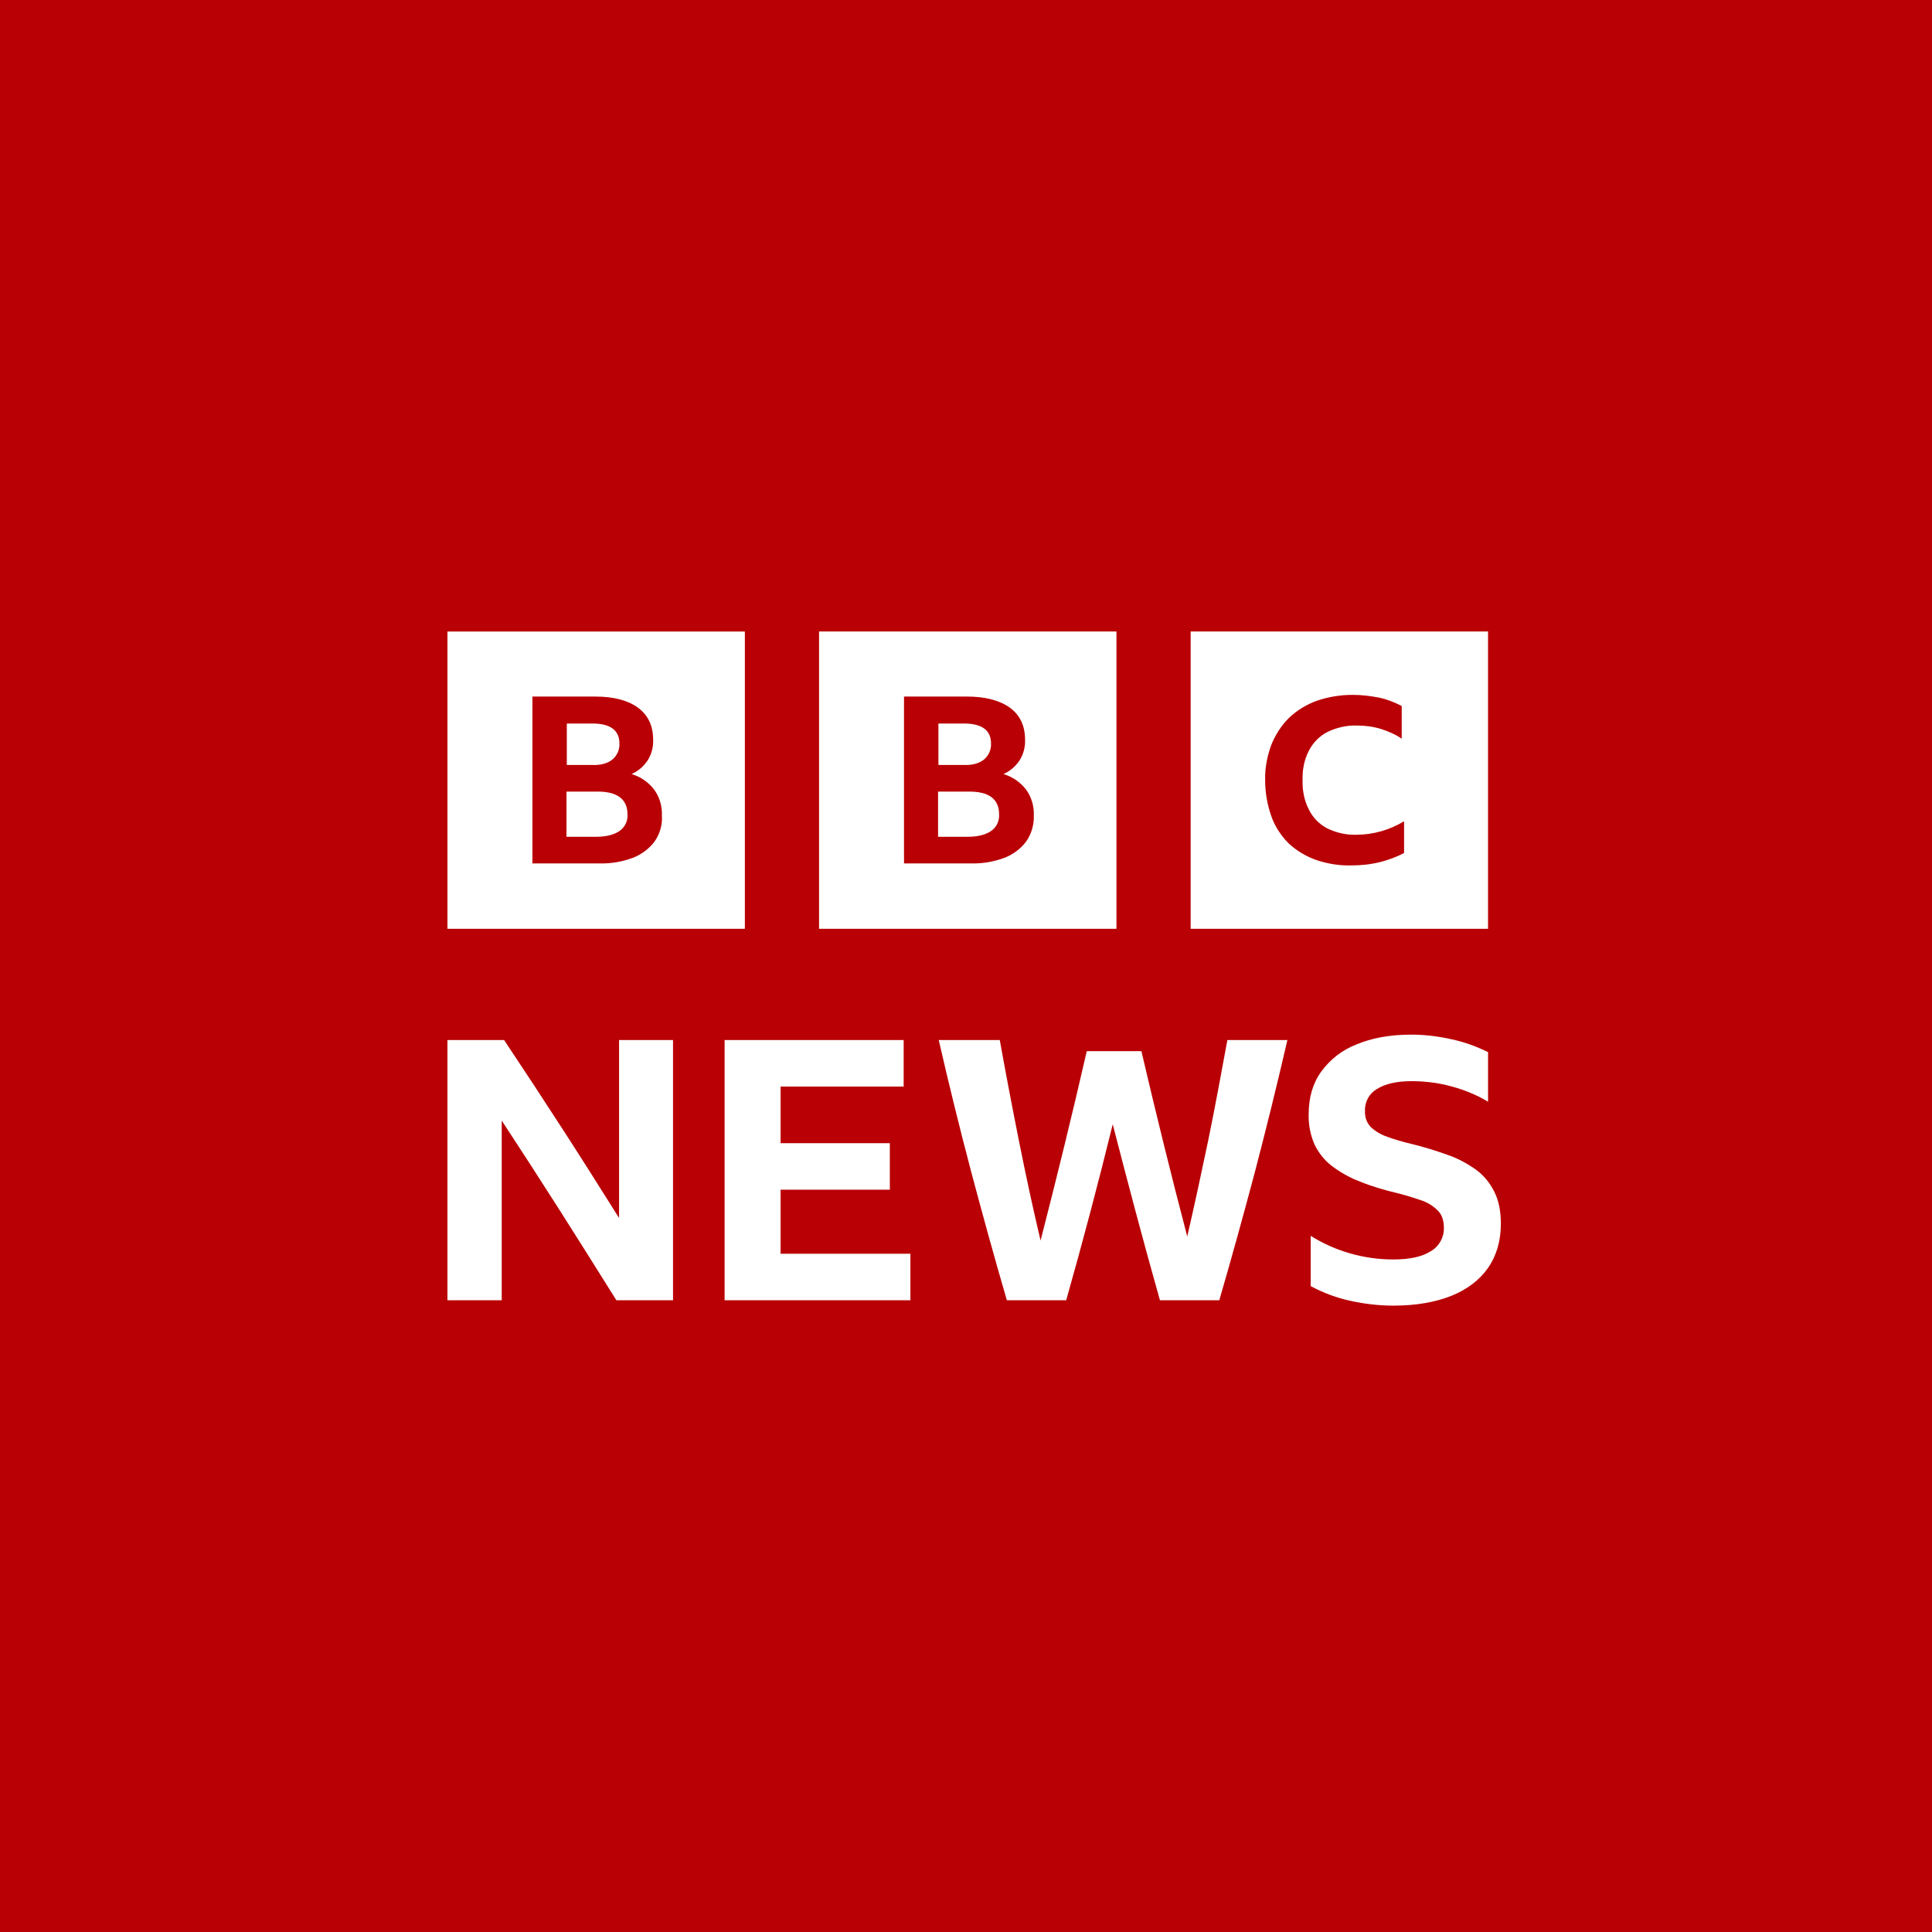
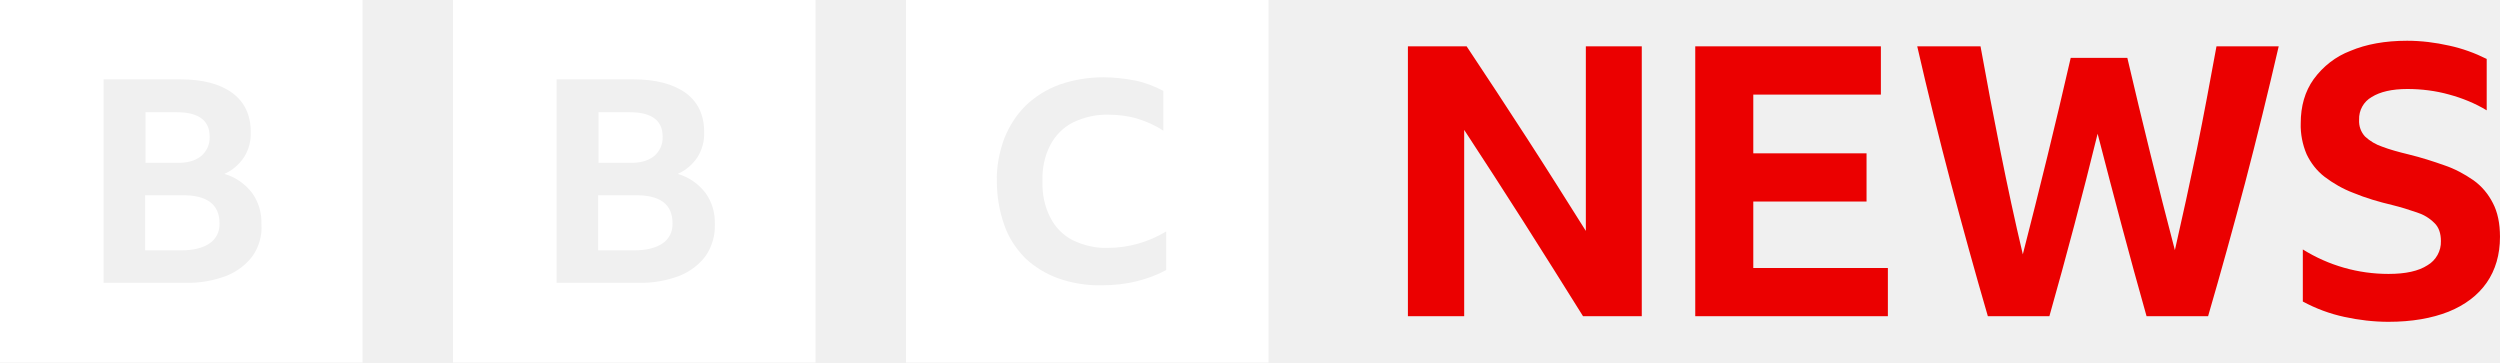
- <svg xmlns="http://www.w3.org/2000/svg" width="450" height="450" version="1.1">
-   <path d="m0 0h450v450h-450z" fill="#b90005" />
-   <g fill="#fff">
-     <path d="m104.22 147.09v69.246h69.272v-69.246zm48.302 48.833c-1.257 1.727-3.063 3.062-5.027 3.847-2.513 0.942-5.184 1.413-7.854 1.335h-15.629v-38.863h14.608c4.32 0 7.618 0.864 9.975 2.591 2.356 1.727 3.534 4.24 3.534 7.458 0.079 1.727-0.393 3.376-1.257 4.789-0.942 1.413-2.199 2.512-3.77 3.219 2.121 0.628 3.927 1.884 5.262 3.611 1.257 1.727 1.885 3.847 1.806 6.045 0.157 2.12-0.471 4.24-1.649 5.967zm-9.896-19c1.1-0.942 1.728-2.277 1.649-3.768 0-3.062-2.121-4.632-6.283-4.632h-5.969v9.657h5.969c1.964 0.079 3.534-0.393 4.634-1.256zm-3.691 7.458h-6.99v10.52h6.912c2.356 0 4.163-0.471 5.419-1.335 1.257-0.864 1.964-2.277 1.885-3.847 0-3.611-2.435-5.417-7.226-5.339zm51.836-37.292v69.246h69.272v-69.246zm48.302 48.833c-1.257 1.727-3.063 3.062-5.027 3.847-2.513 0.942-5.184 1.413-7.933 1.335h-15.551v-38.863h14.608c4.32 0 7.618 0.864 10.053 2.591 2.356 1.727 3.534 4.24 3.534 7.458 0.079 1.727-0.393 3.376-1.257 4.789-0.942 1.413-2.199 2.512-3.77 3.219 2.121 0.628 3.927 1.884 5.262 3.611 1.257 1.727 1.885 3.847 1.806 6.045 0.079 2.12-0.55 4.24-1.728 5.967zm-9.896-19c1.1-0.942 1.728-2.277 1.649-3.768 0-3.062-2.121-4.632-6.283-4.632h-5.969v9.657h5.969c1.964 0.079 3.534-0.393 4.634-1.256zm-3.691 7.458h-6.99v10.52h6.912c2.356 0 4.163-0.471 5.419-1.335 1.257-0.864 1.964-2.277 1.885-3.847 0-3.611-2.356-5.417-7.226-5.339zm51.836 31.954h69.272v-69.246h-69.272zm49.715-17.665c-1.728 0.942-3.691 1.649-5.576 2.12-2.199 0.55-4.477 0.785-6.676 0.785-2.827 0.079-5.733-0.393-8.404-1.335-2.356-0.864-4.555-2.198-6.362-3.925-1.728-1.806-3.142-3.925-3.927-6.281-0.942-2.669-1.414-5.496-1.414-8.322-0.079-2.826 0.471-5.574 1.414-8.165 0.942-2.355 2.278-4.475 4.084-6.281 1.885-1.806 4.084-3.14 6.44-4.004 2.67-0.942 5.576-1.413 8.404-1.413 2.042 0 4.084 0.236 6.126 0.628 1.885 0.393 3.691 1.099 5.341 1.963v7.615c-1.492-1.021-3.142-1.727-4.869-2.277-1.806-0.55-3.691-0.785-5.576-0.785-2.356-0.079-4.712 0.471-6.833 1.492-1.885 0.942-3.377 2.512-4.32 4.318-1.1 2.12-1.571 4.475-1.492 6.909-0.079 2.355 0.393 4.789 1.492 6.909 0.942 1.884 2.435 3.376 4.241 4.318 2.121 1.021 4.398 1.57 6.754 1.492 3.927 0 7.775-1.099 11.153-3.14z" />
-     <path d="m207.26 266.27v10.834h-25.447v14.917h30.238v10.834h-43.275v-60.61h41.704v10.834h-28.667v13.19z" />
-     <path d="m285.88 242.24h13.98c-2.356 10.206-4.869 20.413-7.54 30.619-2.67 10.049-5.419 20.02-8.325 29.991h-13.823c-3.848-13.582-7.461-27.322-10.996-40.982-3.377 13.739-6.99 27.4-10.838 40.982h-13.823c-2.906-9.971-5.655-19.942-8.325-29.991-2.67-10.128-5.184-20.334-7.54-30.619h14.216c1.414 7.851 2.906 15.702 4.477 23.553 1.571 7.851 3.22 15.545 5.027 23.161 3.77-14.681 7.383-29.363 10.76-44.123h12.723c3.377 14.446 6.912 28.813 10.681 43.181 1.728-7.537 3.377-15.152 4.948-22.689 1.571-7.694 2.985-15.388 4.398-23.082z" />
-     <path d="m349.58 285.03c0 4.004-1.021 7.458-2.985 10.285-1.964 2.826-4.869 5.025-8.561 6.516-3.77 1.492-8.247 2.277-13.509 2.277-3.299 0-6.676-0.393-9.896-1.099-3.299-0.707-6.44-1.884-9.346-3.454v-11.698c5.812 3.611 12.409 5.496 19.242 5.496 3.848 0 6.754-0.628 8.796-1.963 1.885-1.099 3.063-3.219 2.985-5.417 0-1.727-0.471-3.14-1.492-4.082-1.1-1.099-2.435-1.884-3.927-2.355-1.806-0.628-3.613-1.178-5.498-1.649-2.985-0.707-5.969-1.57-8.796-2.748-2.278-0.864-4.477-2.12-6.44-3.611-1.728-1.335-3.063-3.062-4.005-5.025-0.942-2.198-1.414-4.632-1.335-6.987 0-3.847 0.942-7.144 2.906-9.892 2.121-2.905 4.948-5.103 8.247-6.359 3.534-1.492 7.775-2.277 12.723-2.277 3.22 0 6.362 0.393 9.503 1.099 2.906 0.628 5.733 1.649 8.404 2.983v11.541c-2.592-1.57-5.498-2.748-8.404-3.533-3.063-0.864-6.283-1.256-9.425-1.256-3.456 0-6.126 0.628-8.011 1.806-1.806 1.021-2.906 2.983-2.827 5.103-0.079 1.413 0.393 2.748 1.335 3.768 1.1 1.021 2.435 1.806 3.848 2.277 1.649 0.628 3.613 1.178 5.891 1.727 2.906 0.707 5.576 1.57 8.011 2.434 2.356 0.785 4.555 1.963 6.597 3.376 1.885 1.335 3.377 3.14 4.398 5.182 1.021 1.963 1.571 4.475 1.571 7.537z" />
-     <path d="m156.76 242.24v60.61h-13.195c-4.398-7.066-8.875-14.132-13.352-21.198-4.398-6.909-8.875-13.818-13.352-20.648v41.846h-12.645v-60.61h13.195c4.555 6.83 9.032 13.661 13.509 20.57 4.477 6.909 8.875 13.896 13.273 20.884v-41.453z" />
-   </g>
+ <svg xmlns="http://www.w3.org/2000/svg" width="800" height="116.02" version="1.1">
+   <path d="m0 0v116.02h116.02v-116.02zm80.898 81.819c-2.105 2.894-5.13 5.13-8.419 6.446-4.209 1.579-8.682 2.368-13.154 2.236h-26.177v-65.113h24.467c7.235 0 12.76 1.447 16.706 4.341 3.946 2.894 5.919 7.103 5.919 12.497 0.132 2.894-0.658 5.656-2.105 8.024-1.579 2.368-3.683 4.209-6.314 5.393 3.552 1.052 6.577 3.157 8.813 6.051 2.105 2.894 3.157 6.446 3.026 10.129 0.263 3.552-0.789 7.103-2.762 9.997zm-16.574-31.833c1.842-1.579 2.894-3.815 2.762-6.314 0-5.13-3.552-7.761-10.523-7.761h-9.997v16.18h9.997c3.289 0.132 5.919-0.658 7.761-2.105zm-6.183 12.497h-11.707v17.627h11.576c3.946 0 6.972-0.789 9.076-2.236 2.105-1.447 3.289-3.815 3.157-6.446 0-6.051-4.078-9.076-12.102-8.945zm86.818-62.483v116.02h116.02v-116.02zm80.898 81.819c-2.105 2.894-5.13 5.13-8.419 6.446-4.209 1.579-8.682 2.368-13.286 2.236h-26.045v-65.113h24.467c7.235 0 12.76 1.447 16.837 4.341 3.946 2.894 5.919 7.103 5.919 12.497 0.132 2.894-0.658 5.656-2.105 8.024-1.579 2.368-3.683 4.209-6.314 5.393 3.552 1.052 6.577 3.157 8.813 6.051 2.105 2.894 3.157 6.446 3.026 10.129 0.132 3.552-0.921 7.103-2.894 9.997zm-16.574-31.833c1.842-1.579 2.894-3.815 2.762-6.314 0-5.13-3.552-7.761-10.523-7.761h-9.997v16.18h9.997c3.289 0.132 5.919-0.658 7.761-2.105zm-6.183 12.497h-11.707v17.627h11.576c3.946 0 6.972-0.789 9.076-2.236 2.105-1.447 3.289-3.815 3.157-6.446 0-6.051-3.946-9.076-12.102-8.945zm86.818 53.538h116.02v-116.02h-116.02zm83.266-29.597c-2.894 1.579-6.183 2.762-9.339 3.552-3.683 0.921-7.498 1.315-11.181 1.315-4.736 0.132-9.603-0.658-14.075-2.236-3.946-1.447-7.629-3.683-10.655-6.577-2.894-3.026-5.262-6.577-6.577-10.523-1.579-4.472-2.368-9.208-2.368-13.943-0.132-4.736 0.789-9.339 2.368-13.68 1.579-3.946 3.815-7.498 6.84-10.523 3.157-3.026 6.84-5.262 10.786-6.709 4.472-1.579 9.339-2.368 14.075-2.368 3.42 0 6.84 0.395 10.26 1.052 3.157 0.658 6.183 1.842 8.945 3.289v12.76c-2.499-1.71-5.262-2.894-8.156-3.815-3.026-0.921-6.183-1.315-9.339-1.315-3.946-0.132-7.893 0.789-11.444 2.499-3.157 1.579-5.656 4.209-7.235 7.235-1.842 3.552-2.631 7.498-2.499 11.576-0.132 3.946 0.658 8.024 2.499 11.576 1.579 3.157 4.078 5.656 7.103 7.235 3.552 1.71 7.366 2.631 11.313 2.499 6.577 0 13.023-1.842 18.679-5.262z" fill="#fff" />
+   <path d="m770.24 13.041c-7.047 0-13.089 1.119-18.123 3.244-4.698 1.79-8.725 4.922-11.746 9.06-2.797 3.915-4.138 8.613-4.138 14.094-0.112 3.356 0.558 6.824 1.901 9.956 1.342 2.797 3.244 5.258 5.705 7.16 2.797 2.125 5.93 3.915 9.174 5.145 4.027 1.678 8.277 2.909 12.528 3.915 2.685 0.671 5.258 1.454 7.83 2.349 2.125 0.671 4.027 1.79 5.593 3.356 1.454 1.342 2.126 3.357 2.126 5.818 0.112 3.132-1.567 6.153-4.252 7.719-2.908 1.902-7.047 2.797-12.528 2.797-9.732 0-19.129-2.685-27.407-7.83v16.666c4.139 2.237 8.614 3.916 13.312 4.922 4.586 1.007 9.396 1.567 14.094 1.567 7.495 0 13.87-1.119 19.24-3.244 5.258-2.125 9.397-5.256 12.194-9.283 2.797-4.027 4.252-8.951 4.252-14.656 0-4.363-0.783-7.942-2.237-10.739-1.454-2.909-3.579-5.481-6.264-7.383-2.909-2.014-6.041-3.692-9.397-4.811-3.468-1.23-7.272-2.461-11.411-3.467-3.244-0.783-6.041-1.565-8.39-2.46-2.014-0.671-3.913-1.79-5.48-3.244-1.342-1.454-2.015-3.357-1.903-5.37-0.112-3.02 1.454-5.817 4.027-7.271 2.685-1.678 6.489-2.572 11.411-2.572 4.475 0 9.061 0.559 13.424 1.789 4.139 1.119 8.277 2.797 11.969 5.034v-16.443c-3.803-1.902-7.83-3.357-11.969-4.252-4.475-1.007-8.949-1.567-13.535-1.567zm-319.71 1.789v86.36h18.01v-59.624c6.376 9.732 12.752 19.577 19.017 29.421 6.376 10.068 12.752 20.136 19.017 30.203h18.794v-86.36h-17.898v59.065c-6.264-9.956-12.529-19.911-18.905-29.755-6.376-9.844-12.752-19.578-19.24-29.31zm91.951 0v86.36h61.639v-15.438h-43.068v-21.254h36.242v-15.436h-36.242v-18.794h40.83v-15.438zm71.034 0c3.356 14.654 6.937 29.196 10.741 43.627 3.803 14.319 7.718 28.527 11.857 42.733h19.688c5.481-19.352 10.628-38.818 15.438-58.394 5.034 19.464 10.18 39.042 15.661 58.394h19.688c4.139-14.207 8.054-28.415 11.857-42.733 3.803-14.542 7.383-29.085 10.739-43.627h-19.91c-2.014 10.963-4.029 21.926-6.266 32.888-2.237 10.739-4.585 21.59-7.046 32.329-5.37-20.471-10.403-40.942-15.213-61.525h-18.123c-4.81 21.03-9.955 41.948-15.324 62.867-2.573-10.851-4.922-21.813-7.16-33s-4.362-22.373-6.375-33.559z" fill="#eb0000" />
</svg>
